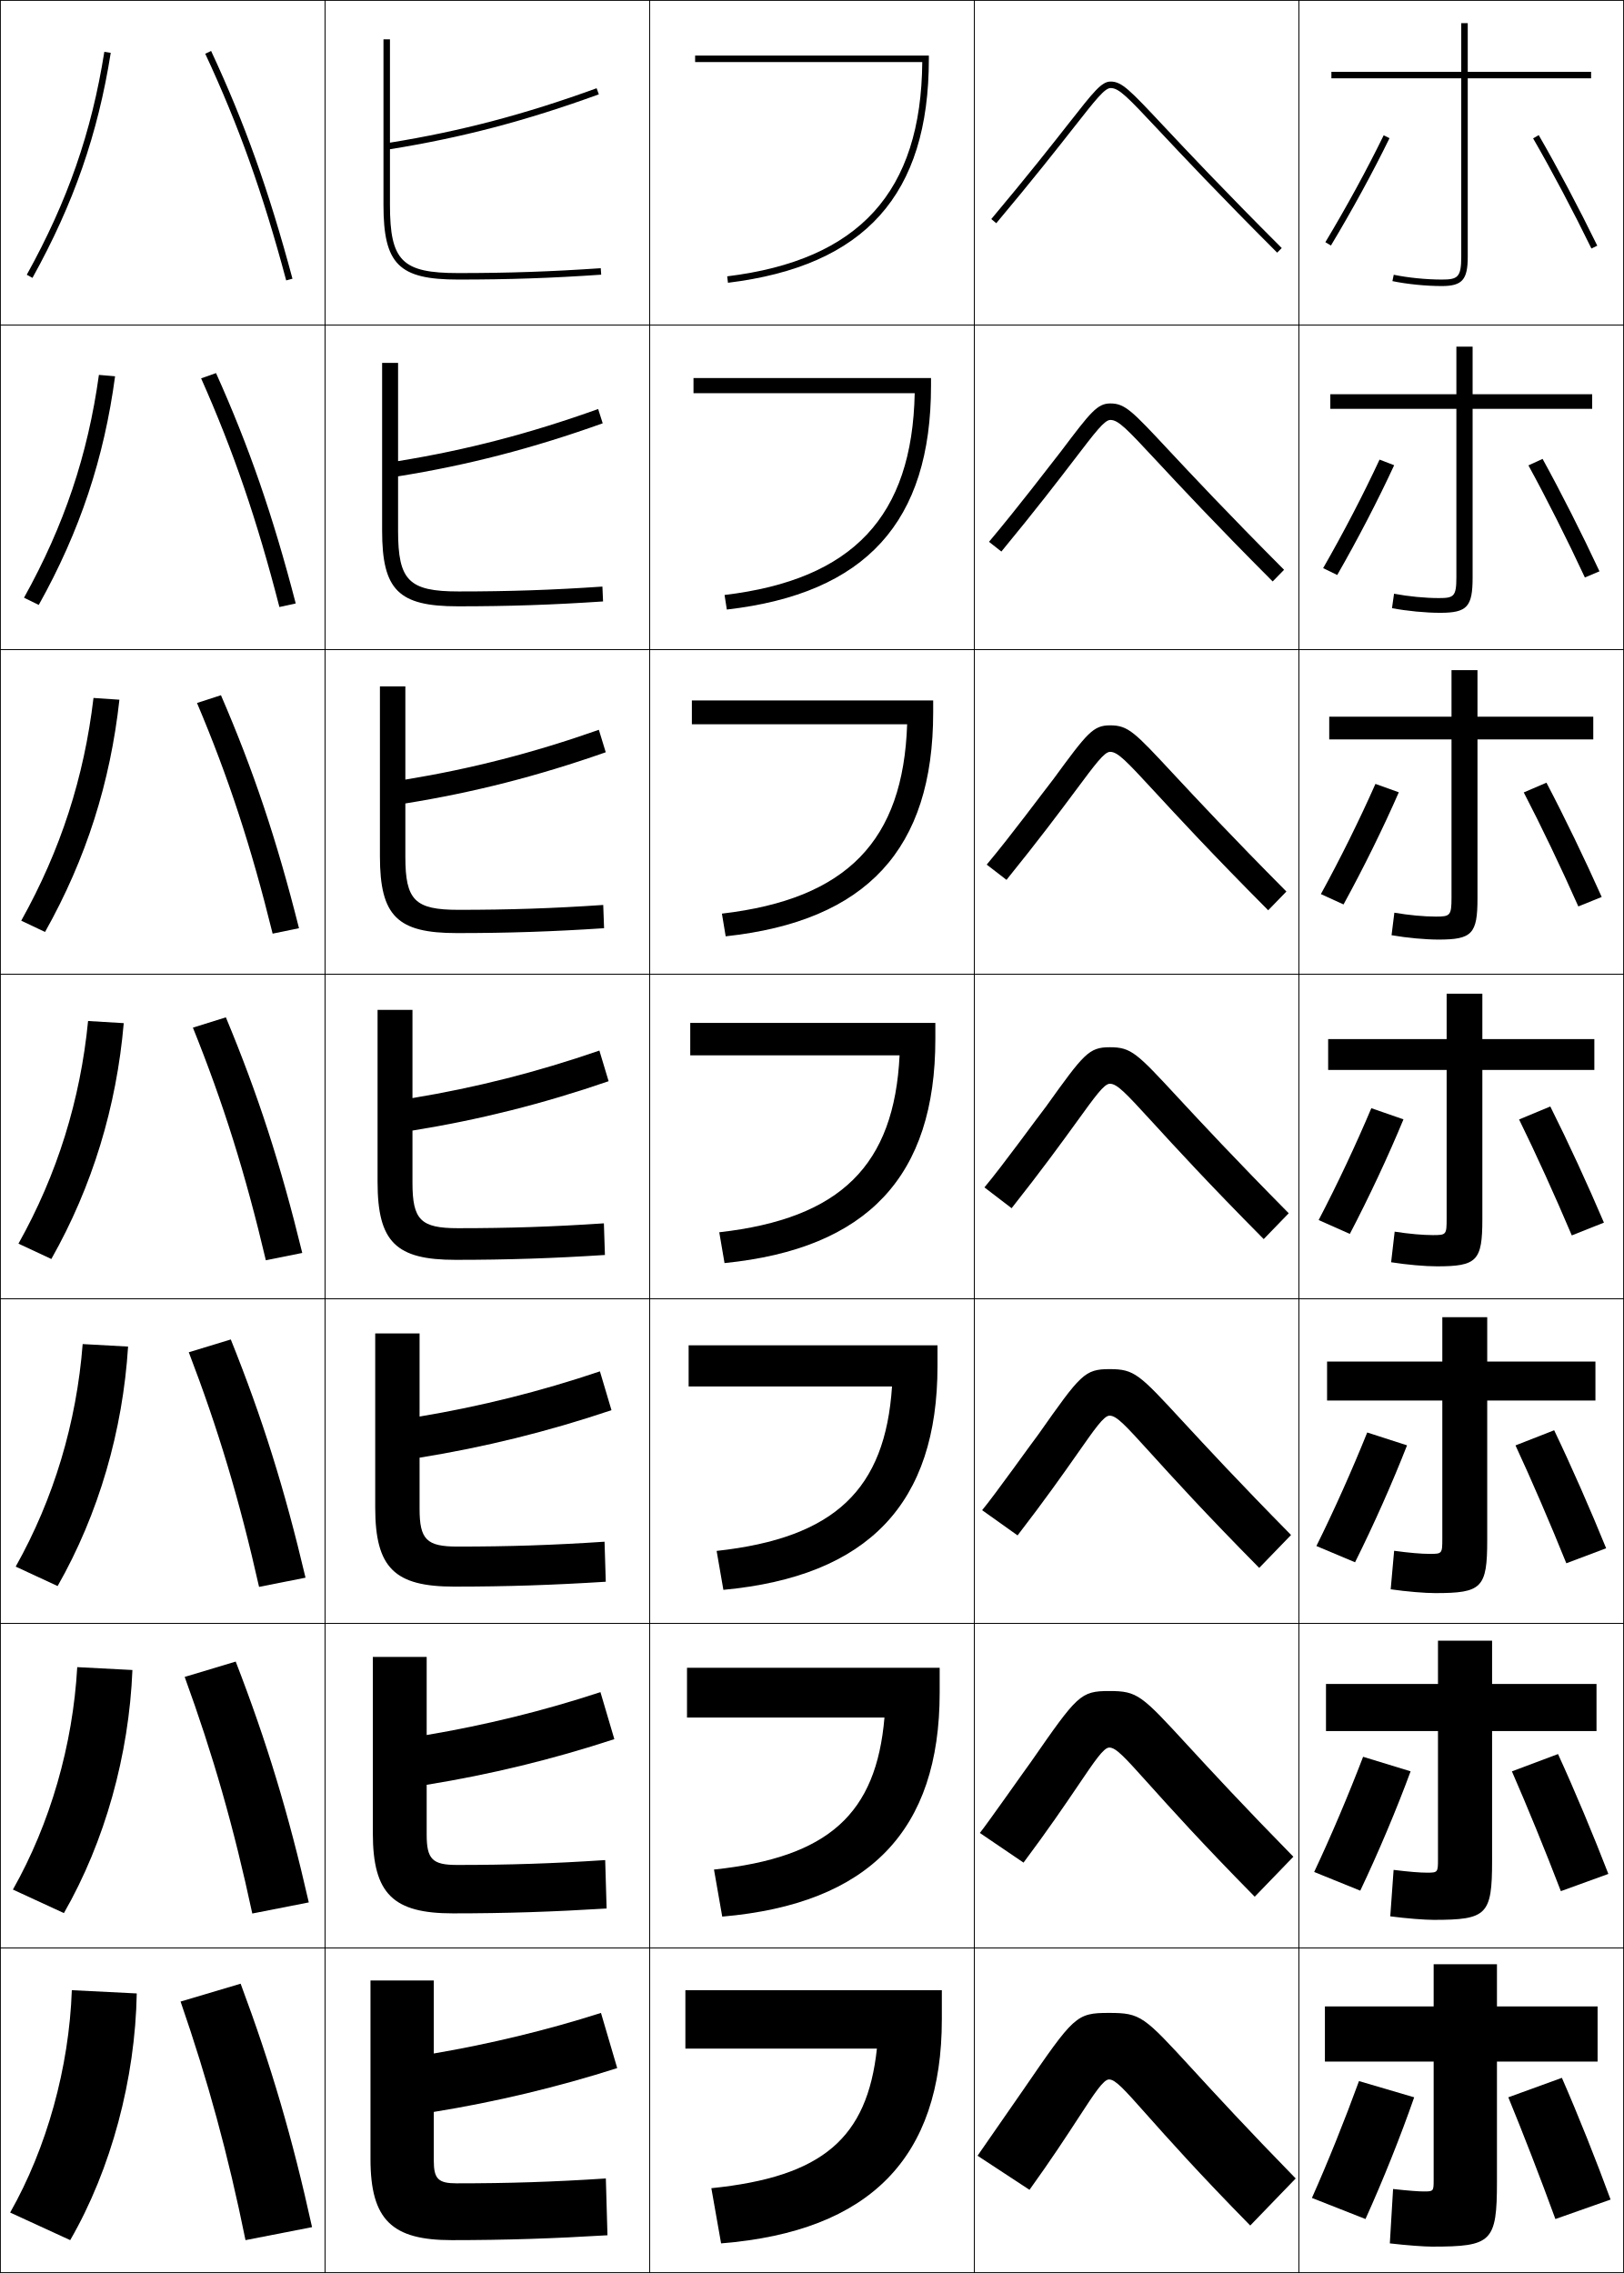
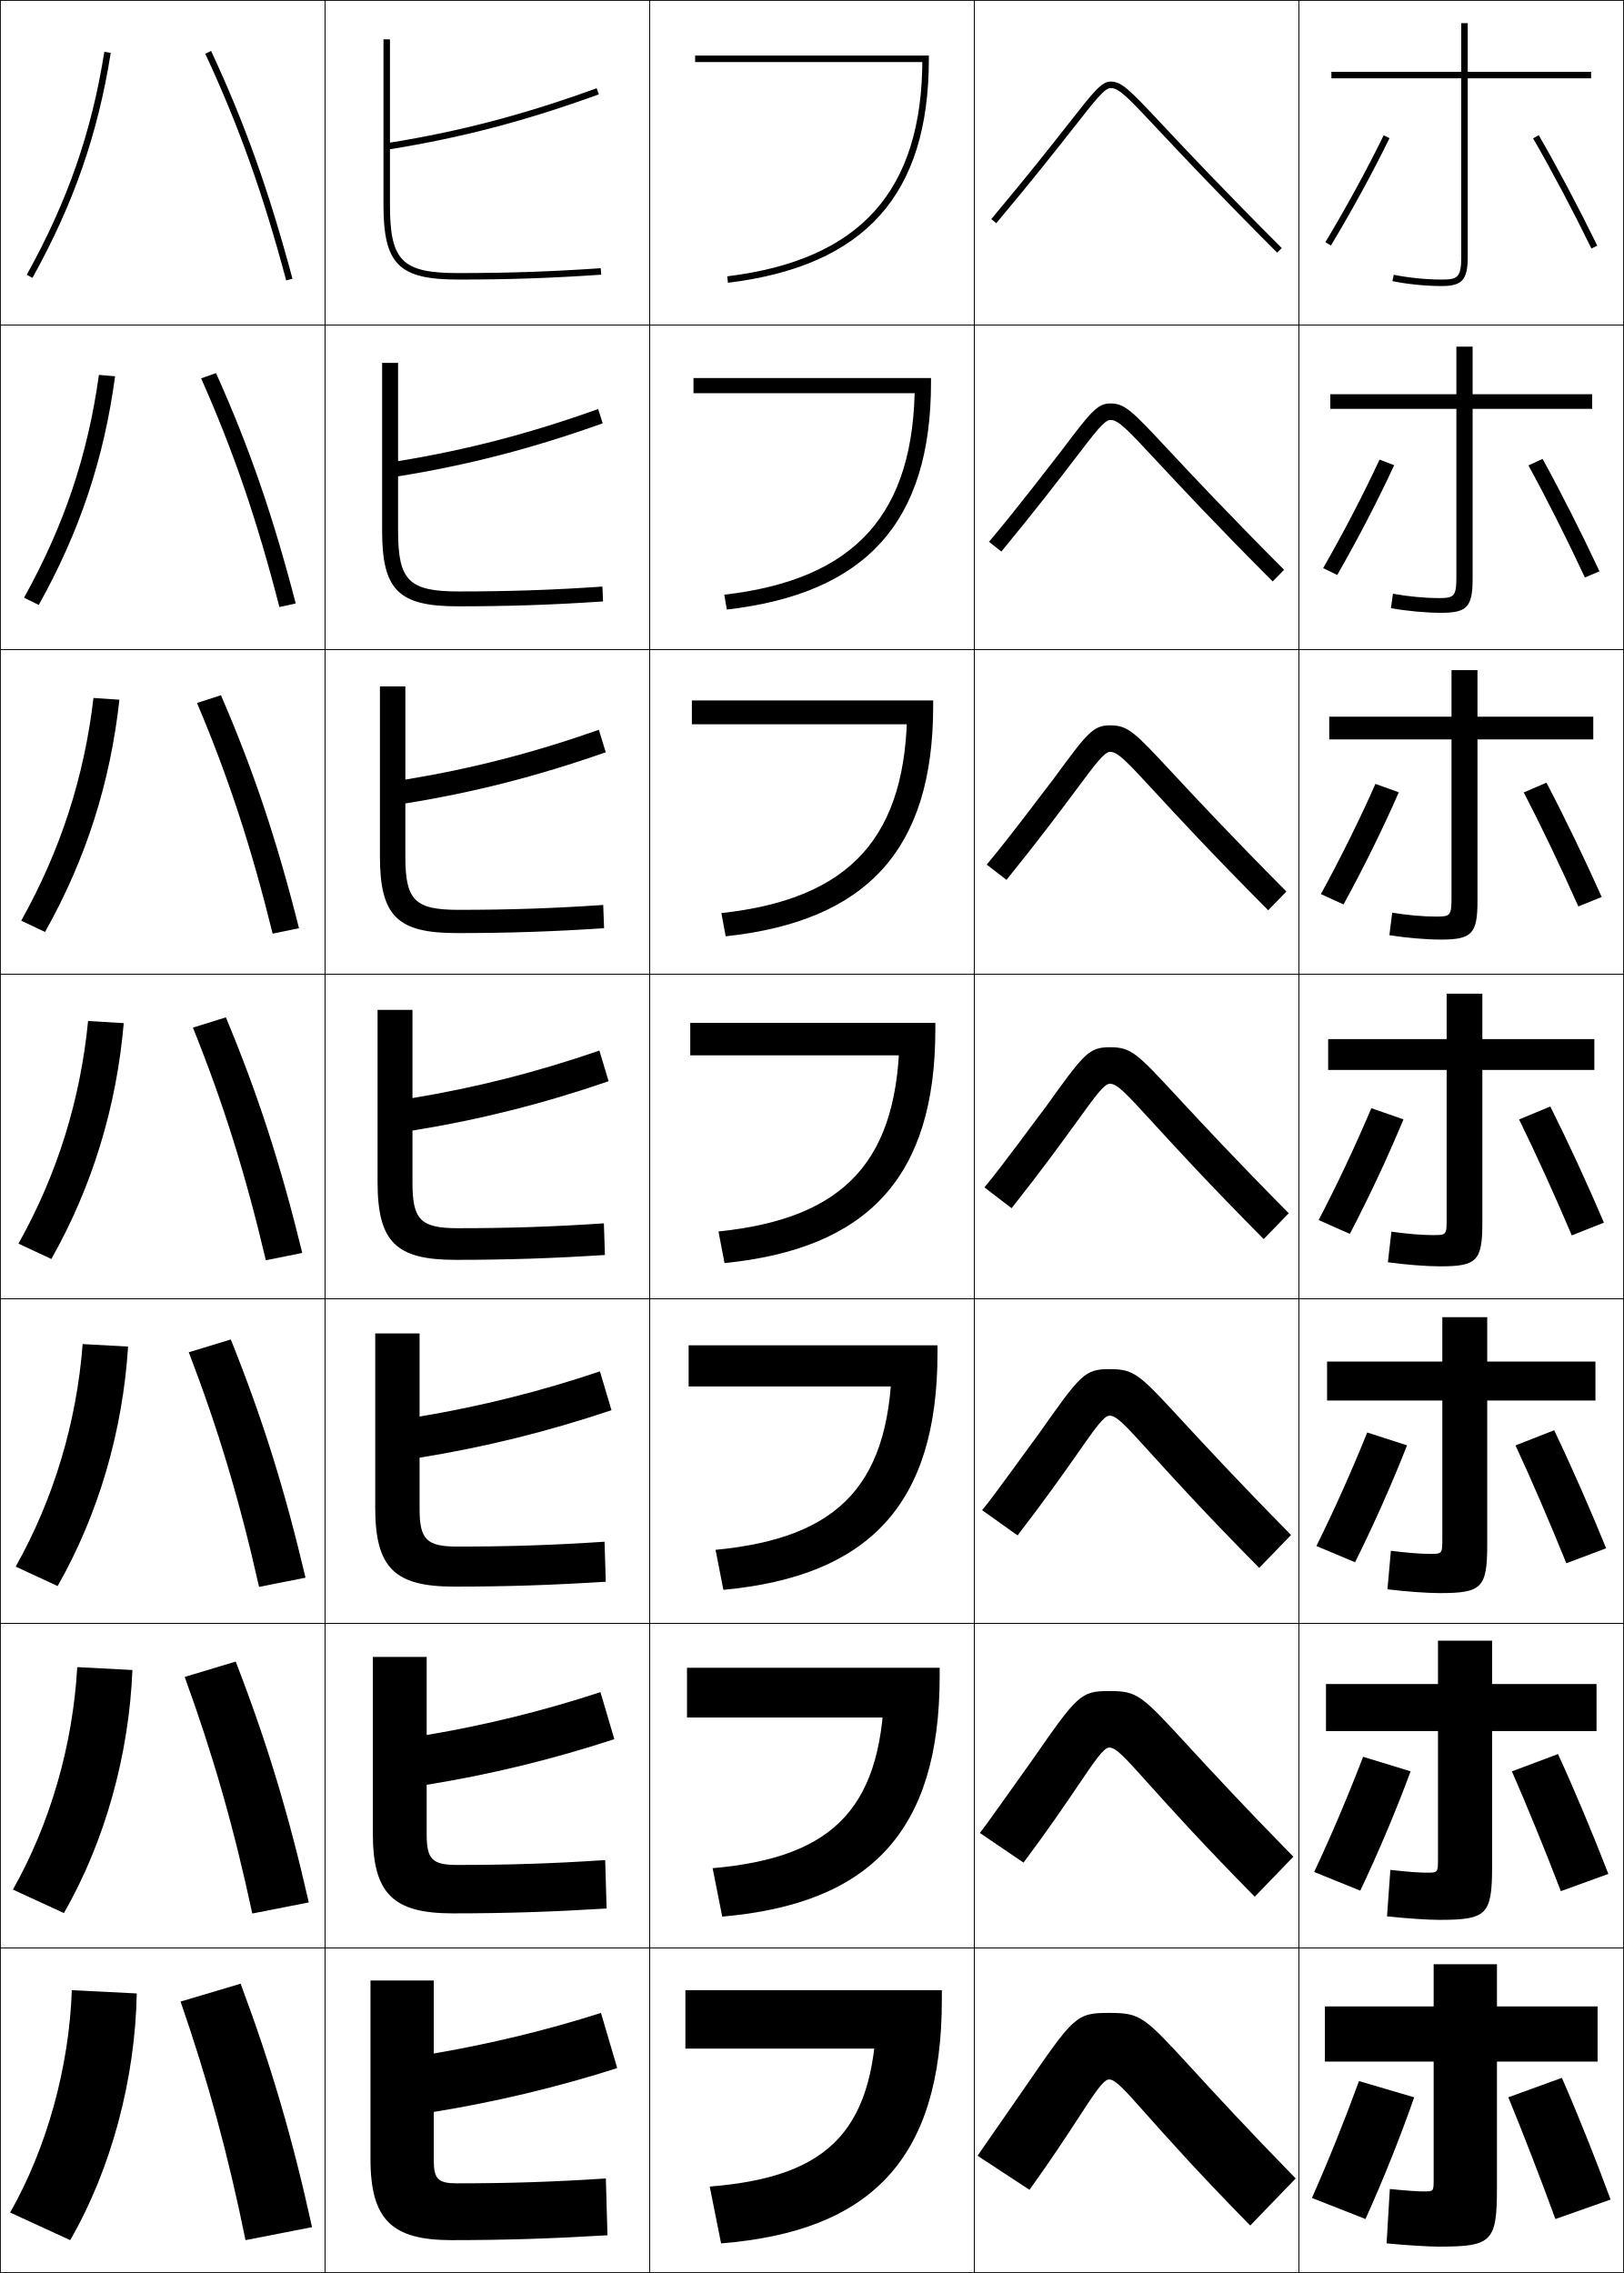
<svg xmlns="http://www.w3.org/2000/svg" width="500.25" height="700.25" viewBox="0 0 500.25 700.25" overflow="visible" enable-background="new 0 0 500.25 700.25" xml:space="preserve">
  <g id="glyphs">
    <g>
      <rect x="0.125" y="0.125" fill="none" stroke="#000000" stroke-width="0.25" width="100" height="100" />
      <rect x="400.125" y="0.125" fill="none" stroke="#000000" stroke-width="0.25" width="100" height="100" />
      <rect x="100.125" y="0.125" fill="none" stroke="#000000" stroke-width="0.25" width="100" height="100" />
      <rect x="200.125" y="0.125" fill="none" stroke="#000000" stroke-width="0.25" width="100" height="100" />
      <rect x="300.125" y="0.125" fill="none" stroke="#000000" stroke-width="0.25" width="100" height="100" />
      <rect x="0.125" y="100.125" fill="none" stroke="#000000" stroke-width="0.25" width="100" height="100" />
      <rect x="400.125" y="100.125" fill="none" stroke="#000000" stroke-width="0.25" width="100" height="100" />
      <rect x="100.125" y="100.125" fill="none" stroke="#000000" stroke-width="0.25" width="100" height="100" />
      <rect x="200.125" y="100.125" fill="none" stroke="#000000" stroke-width="0.25" width="100" height="100" />
      <rect x="300.125" y="100.125" fill="none" stroke="#000000" stroke-width="0.25" width="100" height="100" />
      <rect x="0.125" y="200.125" fill="none" stroke="#000000" stroke-width="0.25" width="100" height="100" />
      <rect x="400.125" y="200.125" fill="none" stroke="#000000" stroke-width="0.25" width="100" height="100" />
      <rect x="100.125" y="200.125" fill="none" stroke="#000000" stroke-width="0.25" width="100" height="100" />
      <rect x="200.125" y="200.125" fill="none" stroke="#000000" stroke-width="0.25" width="100" height="100" />
      <rect x="300.125" y="200.125" fill="none" stroke="#000000" stroke-width="0.25" width="100" height="100" />
      <rect x="0.125" y="300.125" fill="none" stroke="#000000" stroke-width="0.25" width="100" height="100" />
      <rect x="400.125" y="300.125" fill="none" stroke="#000000" stroke-width="0.25" width="100" height="100" />
      <rect x="100.125" y="300.125" fill="none" stroke="#000000" stroke-width="0.25" width="100" height="100" />
      <rect x="200.125" y="300.125" fill="none" stroke="#000000" stroke-width="0.25" width="100" height="100" />
      <rect x="300.125" y="300.125" fill="none" stroke="#000000" stroke-width="0.25" width="100" height="100" />
      <rect x="0.125" y="400.125" fill="none" stroke="#000000" stroke-width="0.25" width="100" height="100" />
      <rect x="400.125" y="400.125" fill="none" stroke="#000000" stroke-width="0.25" width="100" height="100" />
      <rect x="100.125" y="400.125" fill="none" stroke="#000000" stroke-width="0.25" width="100" height="100" />
      <rect x="200.125" y="400.125" fill="none" stroke="#000000" stroke-width="0.25" width="100" height="100" />
      <rect x="300.125" y="400.125" fill="none" stroke="#000000" stroke-width="0.25" width="100" height="100" />
      <rect x="0.125" y="500.125" fill="none" stroke="#000000" stroke-width="0.25" width="100" height="100" />
      <rect x="400.125" y="500.125" fill="none" stroke="#000000" stroke-width="0.25" width="100" height="100" />
      <rect x="100.125" y="500.125" fill="none" stroke="#000000" stroke-width="0.25" width="100" height="100" />
      <rect x="200.125" y="500.125" fill="none" stroke="#000000" stroke-width="0.25" width="100" height="100" />
      <rect x="300.125" y="500.125" fill="none" stroke="#000000" stroke-width="0.25" width="100" height="100" />
      <rect x="0.125" y="600.125" fill="none" stroke="#000000" stroke-width="0.25" width="100" height="100" />
      <rect x="400.125" y="600.125" fill="none" stroke="#000000" stroke-width="0.25" width="100" height="100" />
      <rect x="100.125" y="600.125" fill="none" stroke="#000000" stroke-width="0.25" width="100" height="100" />
      <rect x="200.125" y="600.125" fill="none" stroke="#000000" stroke-width="0.25" width="100" height="100" />
      <rect x="300.125" y="600.125" fill="none" stroke="#000000" stroke-width="0.25" width="100" height="100" />
    </g>
    <g>
      <path d="M472.259,42.625c5.773,9.996,12.322,22.366,17.968,33.938l1.797-0.877      C486.358,64.075,479.786,51.66,473.991,41.625L472.259,42.625z" />
      <path d="M470.819,143.375c5.538,10.099,11.92,22.787,17.39,34.532l4.498-1.897      c-5.454-11.672-11.833-24.292-17.527-34.635L470.819,143.375z" />
      <path d="M469.381,244.125c5.303,10.201,11.518,23.206,16.812,35.125l7.198-2.918      c-5.242-11.733-11.43-24.559-17.021-35.208L469.381,244.125z" />
      <path d="M467.941,344.875c5.068,10.304,11.115,23.626,16.234,35.719l9.898-3.938      c-5.03-11.793-11.025-24.825-16.517-35.781L467.941,344.875z" />
      <path d="M466.836,445.291c4.833,10.407,10.713,24.047,15.656,36.313l12.266-4.626      C489.939,465.125,484.137,451.887,478.746,440.625L466.836,445.291z" />
      <path d="M465.73,545.708c4.598,10.51,10.311,24.467,15.078,36.906l14.633-5.312      c-4.607-11.914-10.217-25.358-15.506-36.927L465.73,545.708z" />
      <path d="M464.625,646.125c4.362,10.612,9.908,24.887,14.5,37.5l17-6      c-4.396-11.975-9.812-25.625-15-37.5L464.625,646.125z" />
    </g>
    <g>
      <path d="M408.268,74.61l1.715,1.029c6.541-10.888,12.948-22.634,18.041-33.076      l-1.797-0.877C421.158,52.078,414.78,63.771,408.268,74.61z" />
      <path d="M424.959,141.592c-4.956,10.668-11.136,22.566-17.382,33.437l4.346,2.108      c6.348-11.055,12.598-23.123,17.534-33.814L424.959,141.592z" />
      <path d="M423.692,241.499c-4.845,10.944-10.826,23.049-16.806,33.949l6.977,3.186      c6.154-11.222,12.248-23.611,17.027-34.55L423.692,241.499z" />
      <path d="M422.426,341.405c-4.733,11.221-10.517,23.531-16.229,34.462l9.607,4.265      c5.961-11.389,11.897-24.1,16.521-35.288L422.426,341.405z" />
      <path d="M421.159,441.312c-4.622,11.497-10.207,24.014-15.653,34.975l11.904,5.01      c5.768-11.556,11.548-24.588,16.014-36.025L421.159,441.312z" />
      <path d="M419.892,541.219c-4.51,11.773-9.896,24.495-15.076,35.487l14.202,5.755      c5.574-11.723,11.198-25.077,15.507-36.763L419.892,541.219z" />
      <path d="M418.625,641.125c-4.398,12.05-9.586,24.978-14.5,36l16.5,6.5      c5.381-11.89,10.848-25.565,15-37.5L418.625,641.125z" />
    </g>
    <g>
-       <path d="M461.125,635.125h31v-17h-31v-13h-19.5v13h-33.5v17h33.5v36.5c0,3.433-0.066,3.5-3,3.5      c-1.637,0-4.491-0.203-9.5-0.75l-1,16.75c5.207,0.609,10.635,1,13,1c18.412,0,20-1.42,20-20      V635.125z" />
-       <path d="M459.625,533.292h32.166v-14.501H459.625v-13.333h-16.667v13.333h-34.5v14.501h34.5      v39.541c0,4.01-0.07,4.083-3.417,4.083c-2.124,0-5.398-0.256-10.254-0.852      l-1.029,14.307c5.092,0.664,10.585,1.087,13.367,1.087      c16.39,0,18-1.506,18-18.167V533.292z" />
-       <path d="M458.125,431.458h33.333v-12H458.125v-13.666h-13.833v13.666h-35.5v12h35.5v42.584      c0,4.587-0.074,4.666-3.834,4.666c-2.611,0-6.307-0.31-11.008-0.953      l-1.06,11.863c4.977,0.719,10.536,1.174,13.734,1.174c14.368,0,16-1.592,16-16.334      V431.458z" />
-       <path d="M428.523,388.865C433.385,389.639,439.011,390.125,442.625,390.125      c12.346,0,14-1.678,14-14.5v-46h34.5v-9.5h-34.5v-14h-11v14h-36.5v9.5h36.5v45.625      c0,5.165-0.077,5.25-4.25,5.25c-3.099,0-7.215-0.363-11.762-1.056L428.523,388.865z" />
-       <path d="M409.458,220.792v7H447.125v48.75c0,5.562-0.431,5.833-4.833,5.833      c-3.645,0-8.278-0.431-12.774-1.197l-0.861,6.934      c4.746,0.828,10.438,1.347,14.469,1.347c10.323,0,12-1.764,12-12.667v-49h35.666      v-7H455.125v-14.333h-8v14.333H409.458z" />
-       <path d="M409.792,121.458v4.5H448.625v51.875c0,5.958-0.783,6.417-5.417,6.417      c-4.189,0-9.341-0.499-13.785-1.338l-0.634,4.446      c4.631,0.883,10.39,1.434,14.836,1.434c8.302,0,10-1.849,10-10.833v-52h36.833v-4.5      H453.625v-14.667h-5v14.667H409.792z" />
-       <path d="M490.125,22.125h-38v-15h-2v15h-40v2h40v55c0,6.354-1.137,7-6,7      c-4.735,0-10.404-0.566-14.797-1.479l-0.406,1.959      C433.438,87.542,439.263,88.125,444.125,88.125c6.28,0,8-1.935,8-9v-55h38V22.125z" />
-     </g>
-     <g>
-       <path d="M214.125,17.125v2h69.97c-0.32,40.01-19.421,61.013-60.092,66.008l0.244,1.984      C266.463,81.933,286.125,60.01,286.125,18.125v-1H214.125z" />
-       <path d="M213.625,116.458v4.667h68.142c-0.765,37.938-18.962,57.427-58.577,62.173      l0.704,4.487c42.849-4.936,62.899-27.013,62.899-68.993v-2.333H213.625z" />
-       <path d="M213.125,215.792V223.125h66.312c-1.207,35.865-18.503,53.84-57.06,58.338      l1.162,6.99c43.483-4.688,63.918-26.92,63.918-68.995v-3.667H213.125z" />
-       <path d="M212.625,315.125v10h64.484c-1.65,33.793-18.044,50.254-55.545,54.504l1.621,9.492      C267.302,384.681,288.125,362.295,288.125,320.125v-5H212.625z" />
-       <path d="M212.125,414.458V427.125h62.656c-2.095,31.721-17.586,46.668-54.03,50.669      l2.081,11.995c44.75-4.192,65.959-26.732,65.959-68.997v-6.334H212.125z" />
-       <path d="M211.625,513.792V529.125h60.828c-2.538,29.648-17.127,43.082-52.515,46.835      l2.541,14.497c45.383-3.944,66.979-26.64,66.979-68.999v-7.666H211.625z" />
-       <path d="M290.125,613.125h-79v18h59c-2.982,27.576-16.668,39.496-51,43l3,17      c46.016-3.696,68-26.546,68-69V613.125z" />
-     </g>
-     <g>
      <path d="M21.625,690.125c12.659-21.896,20.042-49.767,20.5-76l-20-1      c-0.835,23.869-7.729,48.632-19,68.5L21.625,690.125z" />
      <path d="M23.793,513.599c-1.35,24.019-8.323,48.184-19.815,68.529l15.708,7.244      c12.669-22.07,20.061-48.859,21.102-74.888L23.793,513.599z" />
      <path d="M25.463,414.073c-1.864,24.167-8.917,47.735-20.629,68.557L17.75,488.62      c12.678-22.244,20.079-47.952,21.704-73.776L25.463,414.073z" />
      <path d="M27.131,314.547c-2.379,24.316-9.509,47.287-21.444,68.586l10.125,4.734      C28.5,365.449,35.91,340.822,38.119,315.203L27.131,314.547z" />
      <path d="M36.783,215.562l-7.983-0.542C25.906,239.486,18.697,261.859,6.542,283.635      l7.333,3.479C26.572,264.522,33.99,240.977,36.783,215.562z" />
      <path d="M35.448,115.922l-4.979-0.427c-3.408,24.615-10.695,46.391-23.073,68.643      l4.542,2.224C24.644,163.596,32.071,141.132,35.448,115.922z" />
      <path d="M8.25,84.641l1.75,0.969C22.716,62.669,30.152,41.287,34.112,16.281l-1.975-0.312      C28.215,40.733,20.849,61.912,8.25,84.641z" />
    </g>
    <g>
      <path d="M96.125,686.125c-6.06-27.528-12.614-49.847-22-75l-18.5,5.5      c8.406,24.328,14.611,46.964,20,73.5L96.125,686.125z" />
      <path d="M72.609,511.888l-15.719,4.724c8.716,23.942,15.13,46.287,20.824,72.89      l17.405-3.419C88.861,558.632,82.15,536.536,72.609,511.888z" />
      <path d="M71.094,412.651l-12.938,3.947c9.026,23.557,15.649,45.609,21.647,72.279      l14.311-2.839C87.658,458.668,80.791,436.795,71.094,412.651z" />
      <path d="M69.578,313.414l-10.156,3.172c9.336,23.171,16.168,44.932,22.47,71.668      l11.216-2.258C86.455,358.703,79.43,337.053,69.578,313.414z" />
      <path d="M60.687,216.573c9.646,22.785,16.687,44.253,23.294,71.057l8.121-1.677      c-6.852-27.214-14.033-48.642-24.04-71.776L60.687,216.573z" />
      <path d="M61.953,116.561c9.956,22.399,17.206,43.576,24.117,70.447l5.026-1.098      c-7.049-27.135-14.387-48.341-24.55-70.97L61.953,116.561z" />
      <path d="M63.219,16.548c10.266,22.013,17.725,42.897,24.94,69.836l1.932-0.518      C82.844,58.81,75.35,37.826,65.031,15.702L63.219,16.548z" />
    </g>
    <g>
      <path d="M186.625,671.125l0.5,17.5c-16.655,1.008-31.455,1.5-48,1.5c-18.293,0-25-6.141-25-25v-55h19.5v22.5      c17.189-2.931,34.795-7.158,51.5-12.5l5,17c-18.413,5.888-37.562,10.438-56.5,13.5v15      c0,5.615,1.359,7,7,7C156.725,672.625,170.431,672.189,186.625,671.125z" />
      <path d="M114.852,510.458h16.583v24.054c17.968-3.031,35.921-7.418,53.526-13.21      l4.281,14.479c-19.067,6.262-38.339,10.924-57.807,14.068v15.358      c0,7.558,1.754,9.334,9.333,9.334c16.002,0,29.614-0.438,45.655-1.5l0.439,14.916      c-16.433,1.015-30.963,1.5-47.345,1.5c-18.289,0-24.667-5.905-24.667-24.666V510.458z" />
      <path d="M115.58,410.792h13.667v25.607c18.747-3.132,37.047-7.678,55.553-13.921      l3.562,11.96c-19.721,6.635-39.117,11.409-59.114,14.636v15.718      c0,9.5,2.149,11.666,11.667,11.666c15.905,0,29.422-0.439,45.31-1.499      l0.379,12.332c-16.212,1.022-30.472,1.501-46.689,1.501      c-18.286,0-24.333-5.67-24.333-24.334V410.792z" />
      <path d="M116.307,311.125h10.75v27.162c19.525-3.232,38.173-7.938,57.579-14.632      l2.842,9.439c-20.375,7.009-39.893,11.896-60.421,15.204V364.375c0,11.443,2.544,14,14,14      c15.808,0,29.23-0.441,44.966-1.499l0.318,9.748      c-15.99,1.03-29.979,1.501-46.034,1.501c-18.282,0-24-5.435-24-24V311.125z" />
      <path d="M124.867,211.458v28.716c20.304-3.333,39.299-8.198,59.605-15.342      l2.122,6.919c-21.029,7.382-40.67,12.382-61.728,15.772v16.435      c0,13.386,2.938,16.333,16.333,16.333c15.711,0,29.039-0.443,44.621-1.498      l0.258,7.164c-15.768,1.038-29.487,1.501-45.379,1.501      c-18.278,0-23.666-5.199-23.666-23.667v-52.333H124.867z" />
      <path d="M122.625,111.792v30.269c21.083-3.433,40.425-8.458,61.632-16.052l1.403,4.399      c-21.683,7.756-41.446,12.868-63.035,16.34v16.793      c0,15.329,3.334,18.667,18.667,18.667c15.614,0,28.847-0.446,44.276-1.499      l0.197,4.58c-15.546,1.045-28.995,1.501-44.724,1.501      c-18.275,0-23.333-4.964-23.333-23.333v-51.667H122.625z" />
      <path d="M141.125,86.125c15.565,0,28.744-0.449,44.068-1.502l-0.137-1.996      C169.78,83.677,156.642,84.125,141.125,84.125c-17.271,0-21-3.729-21-21V45.974      c22.118-3.555,42.005-8.779,64.342-16.909l-0.684-1.879      c-22.107,8.045-41.797,13.229-63.658,16.763V12.125h-2v51      C118.125,81.396,122.854,86.125,141.125,86.125z" />
    </g>
    <g>
      <path d="M329.161,38.088c-4.976,6.34-12.495,15.92-23.802,29.395l1.531,1.285      c11.329-13.499,18.86-23.095,23.844-29.445C337.506,30.695,340.308,27.125,342.125,27.125      c2.598,0,5.184,2.756,14.804,13.009c7.317,7.798,18.374,19.581,36.489,37.698      l1.414-1.414c-18.093-18.095-29.137-29.864-36.444-37.652      C348.046,27.744,345.589,25.125,342.125,25.125C339.335,25.125,336.977,28.13,329.161,38.088z      " />
      <path d="M304.653,166.922l3.813,2.994c10.608-12.864,17.74-22.168,22.518-28.413      c6.469-8.455,9.257-12.128,11.057-12.128c2.493,0,5.084,2.787,14.264,12.639      c7.165,7.698,17.99,19.33,35.73,37.117l3.512-3.595      c-17.574-17.637-28.39-29.202-35.66-36.978      c-11.129-11.92-13.327-14.267-17.846-14.267c-4.017,0-6.084,2.652-15.198,14.741      C322.696,144.315,314.075,155.694,304.653,166.922z" />
      <path d="M303.948,266.363l6.094,4.701c9.889-12.229,16.622-21.241,21.192-27.38      c6.167-8.282,8.941-12.059,10.724-12.059c2.389,0,4.982,2.817,13.724,12.269      c7.013,7.598,17.606,19.079,34.972,36.536l5.609-5.776      c-17.056-17.178-27.645-28.539-34.876-36.302      c-11.917-12.82-13.855-14.893-19.429-14.893c-5.244,0-7.02,2.299-17.433,16.518      C321.208,244.203,311.485,257.38,303.948,266.363z" />
      <path d="M331.484,345.865C337.349,337.755,340.11,333.875,341.875,333.875      c2.283,0,4.882,2.848,13.184,11.899c6.859,7.497,17.223,18.827,34.213,35.954      l7.707-7.957c-16.538-16.721-26.898-27.877-34.092-35.627      C350.182,324.426,348.502,322.625,341.875,322.625c-6.472,0-7.955,1.946-19.668,18.296      c-2.488,3.17-13.312,18.146-18.965,24.883l8.376,6.409      C320.786,360.62,327.121,351.899,331.484,345.865z" />
      <path d="M302.536,465.244l10.917,7.772c8.328-10.806,14.182-19.121,18.281-24.971      c5.56-7.939,8.311-11.921,10.057-11.921c2.179,0,4.781,2.878,12.644,11.529      c6.707,7.397,16.84,18.576,33.454,35.373l9.806-10.139      c-16.021-16.263-26.153-27.214-33.308-34.951      c-13.493-14.618-14.914-16.146-22.596-16.146c-7.698,0-8.891,1.594-21.902,20.074      C318.229,443.979,306.305,460.753,302.536,465.244z" />
      <path d="M301.831,564.685l13.458,9.137c7.488-10.019,12.86-17.929,16.695-23.594      c5.256-7.769,7.994-11.853,9.724-11.853c2.073,0,4.681,2.908,12.104,11.16      c6.554,7.297,16.456,18.324,32.695,34.791l11.902-12.319      c-15.501-15.805-25.406-26.552-32.522-34.275      c-14.28-15.518-15.442-16.773-24.179-16.773c-8.926,0-9.826,1.241-24.138,21.852      C316.741,543.866,303.715,562.438,301.831,564.685z" />
      <path d="M385.125,685.625l14-14.5c-14.983-15.348-24.66-25.89-31.738-33.601      C352.318,621.107,351.416,620.125,341.625,620.125c-10.153,0-10.763,0.888-26.373,23.629      L301.125,664.125l16,10.5c6.647-9.231,11.538-16.736,15.109-22.217      C337.186,644.811,339.913,640.625,341.625,640.625c1.968,0,4.58,2.938,11.563,10.79      C359.589,658.612,369.261,669.488,385.125,685.625z" />
    </g>
+     <g>
+       <path d="M284.125,18.125c0,40.678-19.104,61.97-60.122,67.007l0.244,1.985      C266.463,81.933,286.125,60.01,286.125,18.125v-1h-72v2h70.97L284.125,18.125z" />
+       <path d="M213.625,116.458v4.667h71.141l-2.975-3.333c0,40.519-18.25,60.72-58.684,65.423      l0.786,4.57c42.849-4.936,62.899-26.902,62.899-69.993v-1.333H213.625z" />
+       <path d="M213.125,215.792V223.125h71.312l-4.979-5.667c0,40.36-17.396,59.469-57.247,63.838      l1.329,7.157c43.482-4.688,63.918-26.698,63.918-70.995v-1.667H213.125z" />
+       <path d="M212.625,315.125v10h71.484l-6.984-8c0,40.201-16.543,58.22-55.811,62.254      l1.872,9.742C267.302,384.681,288.125,362.628,288.125,317.125v-2H212.625z" />
+       <path d="M212.125,414.458V427.125h71.656l-8.989-10.333c0,40.042-15.69,56.969-54.374,60.669      l2.414,12.328c44.749-4.192,65.959-26.289,65.959-72.997v-2.334H212.125z" />
+       <path d="M211.625,513.792V529.125h71.828l-10.995-12.667      c0,39.883-14.836,55.72-52.937,59.085l2.957,14.914      c45.383-3.944,66.979-26.084,66.979-73.999v-2.666H211.625z" />
+       <path d="M218.625,673.625l3.5,17.5c46.016-3.696,68-25.879,68-75v-3h-79v18h72l-13-15      C270.125,655.849,256.143,670.595,218.625,673.625z" />
+     </g>
+     <g>
+       <path d="M490.125,22.125h-38v-15h-2v15h-40v2h40v55c0,6.354-1.137,7-6,7      c-4.735,0-10.404-0.566-14.797-1.479l-0.406,1.959      C433.438,87.542,439.263,88.125,444.125,88.125c6.28,0,8-1.935,8-9v-55h38V22.125z" />
+       <path d="M409.791,121.458v4.5H448.625v51.875c0,5.981-0.766,6.417-5.417,6.417      c-4.277,0-9.546-0.499-14.118-1.338l-0.635,4.446      c4.861,0.883,10.886,1.434,15.503,1.434c7.969,0,9.667-1.849,9.667-10.5v-52.333      h36.833v-4.5H453.625v-14.667h-5v14.667H409.791z" />
+       <path d="M409.458,220.792v7H447.125v48.75c0,5.608-0.394,5.833-4.833,5.833      c-3.82,0-8.688-0.431-13.44-1.197l-0.862,6.933      c5.206,0.828,11.431,1.347,15.803,1.347c9.657,0,11.333-1.762,11.333-12v-49.667      h35.667v-7H455.125v-14.333h-8v14.333H409.458z" />
+       <path d="M441.375,380.5c-3.362,0-7.828-0.363-12.762-1.056l-1.09,9.421      C433.074,389.639,439.498,390.125,443.625,390.125c11.346,0,13-1.677,13-13.5v-47h34.5v-9.5h-34.5v-14h-11      v14h-36.5v9.5h36.5v45.625C445.625,380.484,445.604,380.5,441.375,380.5z" />
+       <path d="M408.792,419.458h35.499v-13.667H458.125v13.667h33.333v12H458.125v44.333      c0,13.409-1.633,15-14.667,15c-3.709,0-10.249-0.456-16.067-1.173l1.06-11.864      c5.135,0.645,9.163,0.954,12.008,0.954c3.797,0,3.833-0.033,3.833-4.666      v-42.584h-35.499V419.458z" />
+       <path d="M408.458,518.792h34.5v-13.334H459.625v13.334h32.167v14.5H459.625v41.666      c0,14.993-1.61,16.5-16.333,16.5c-3.292,0-9.947-0.426-16.034-1.086l1.03-14.308      c5.335,0.596,8.927,0.853,11.254,0.853c3.365,0,3.416-0.051,3.416-4.084      v-39.541h-34.5V518.792z" />
+       <path d="M438.625,675.125c2.934,0,3-0.067,3-3.5v-36.5h-33.5v-17h33.5v-13h19.5v13h31v17h-31v39      c0,16.578-1.588,18-18,18c-2.874,0-9.646-0.396-16-1l1-16.75      C433.661,674.922,436.816,675.125,438.625,675.125z" />
+     </g>
  </g>
</svg>
